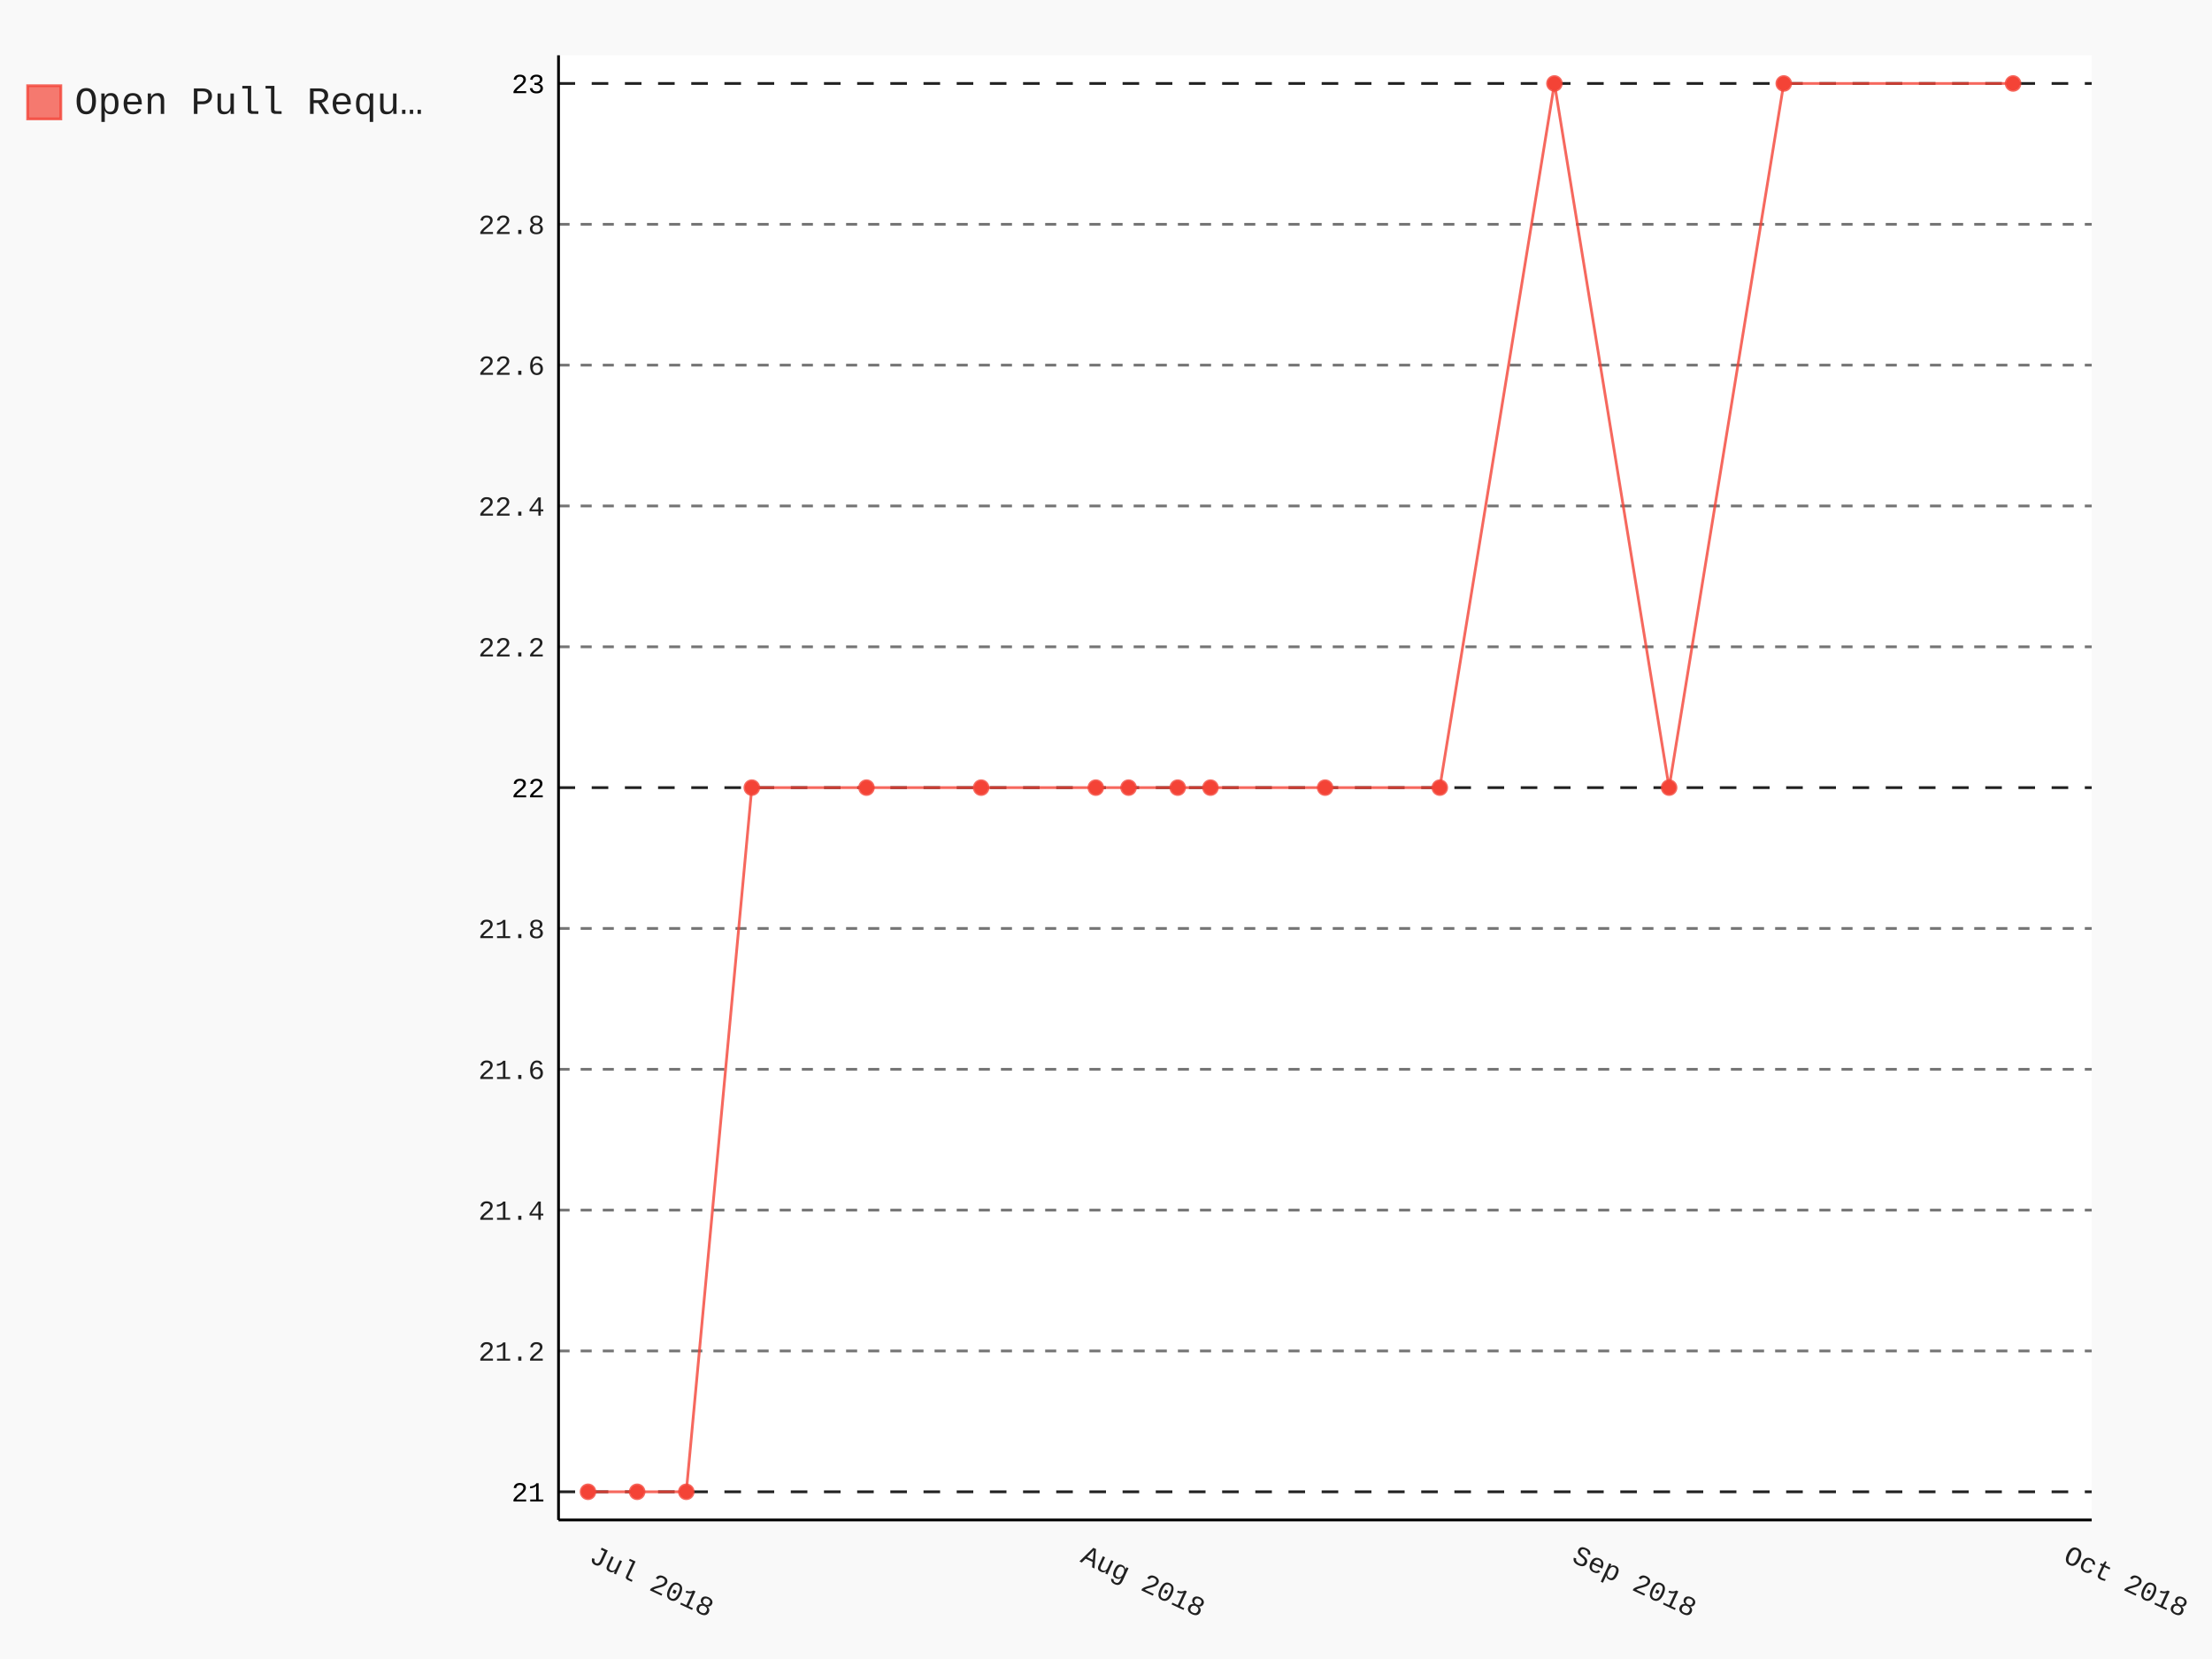
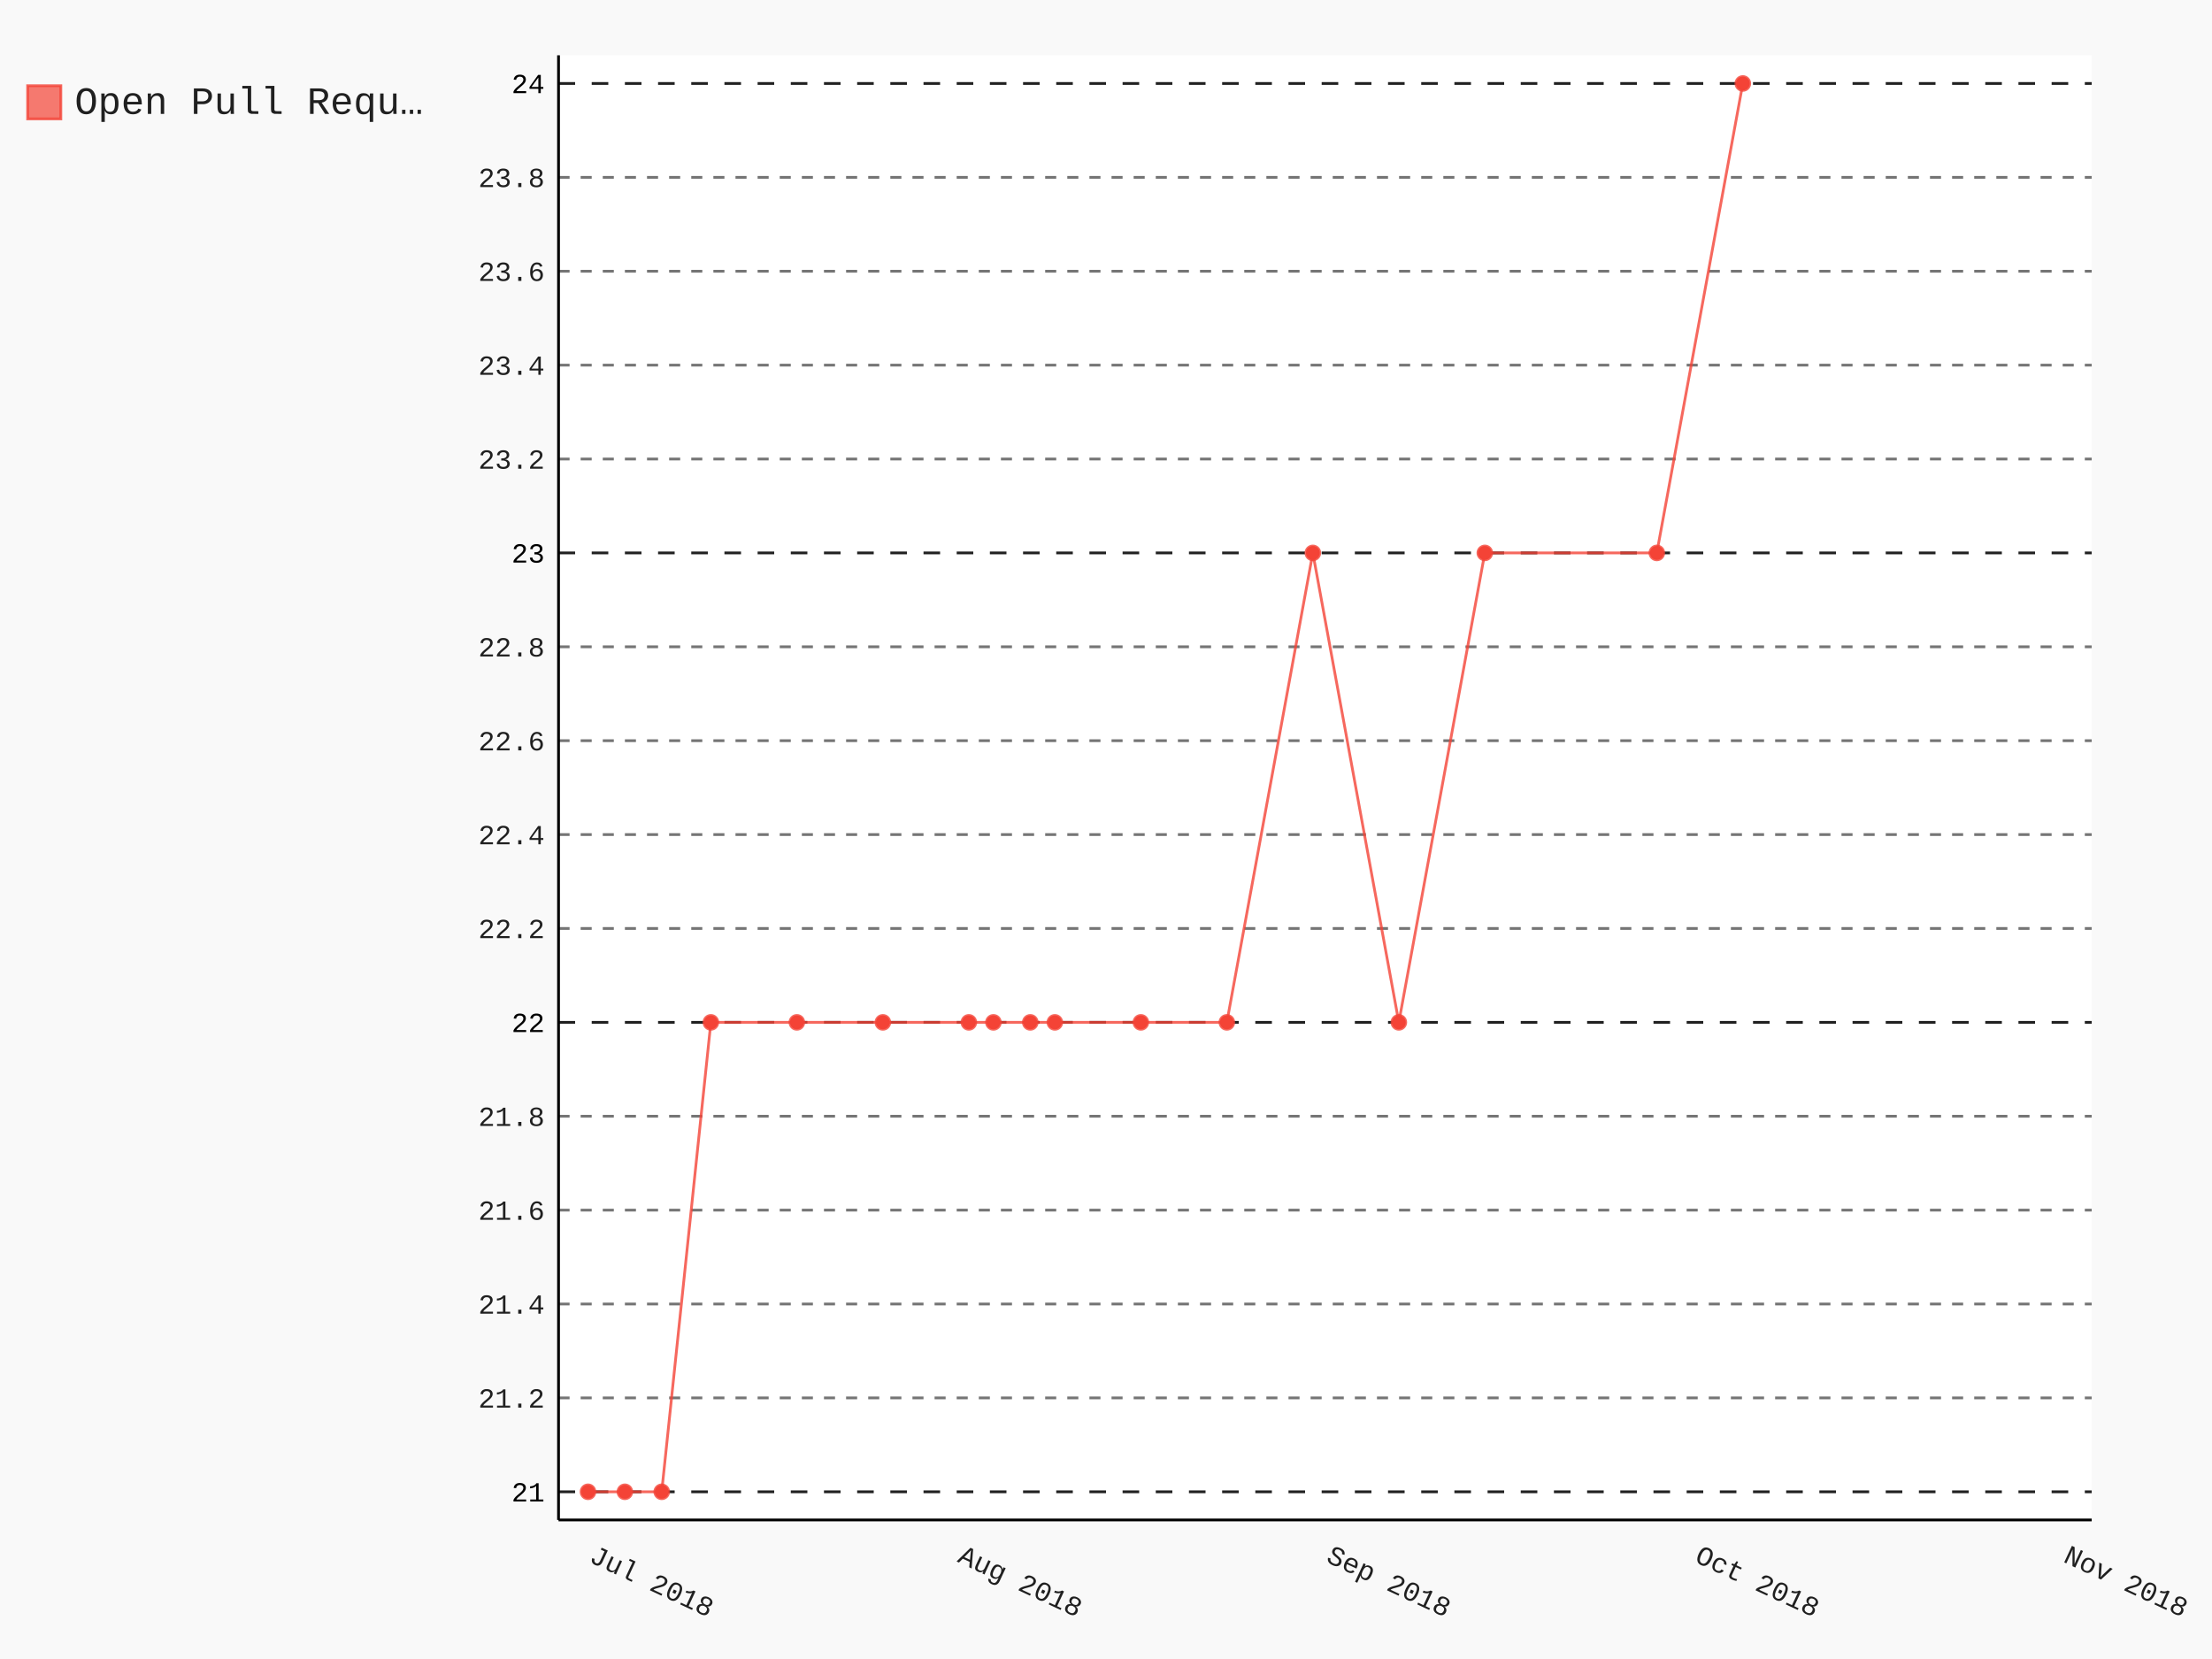
- <svg xmlns="http://www.w3.org/2000/svg" class="pygal-chart" id="chart-71fdad36-9a1a-4b13-a31d-d98294cd1669" viewBox="0 0 800 600">
+ <svg xmlns="http://www.w3.org/2000/svg" class="pygal-chart" id="chart-b11b41e5-b74d-4ec1-b0a0-a7755e3dfc36" viewBox="0 0 800 600">
  <defs>
-     <style type="text/css">#chart-71fdad36-9a1a-4b13-a31d-d98294cd1669{-webkit-user-select:none;-webkit-font-smoothing:antialiased;font-family:Consolas,"Liberation Mono",Menlo,Courier,monospace}#chart-71fdad36-9a1a-4b13-a31d-d98294cd1669 .title{font-family:Consolas,"Liberation Mono",Menlo,Courier,monospace;font-size:16px}#chart-71fdad36-9a1a-4b13-a31d-d98294cd1669 .legends .legend text{font-family:Consolas,"Liberation Mono",Menlo,Courier,monospace;font-size:14px}#chart-71fdad36-9a1a-4b13-a31d-d98294cd1669 .axis text{font-family:Consolas,"Liberation Mono",Menlo,Courier,monospace;font-size:10px}#chart-71fdad36-9a1a-4b13-a31d-d98294cd1669 .axis text.major{font-family:Consolas,"Liberation Mono",Menlo,Courier,monospace;font-size:10px}#chart-71fdad36-9a1a-4b13-a31d-d98294cd1669 .text-overlay text.value{font-family:Consolas,"Liberation Mono",Menlo,Courier,monospace;font-size:16px}#chart-71fdad36-9a1a-4b13-a31d-d98294cd1669 .text-overlay text.label{font-family:Consolas,"Liberation Mono",Menlo,Courier,monospace;font-size:10px}#chart-71fdad36-9a1a-4b13-a31d-d98294cd1669 .tooltip{font-family:Consolas,"Liberation Mono",Menlo,Courier,monospace;font-size:14px}#chart-71fdad36-9a1a-4b13-a31d-d98294cd1669 text.no_data{font-family:Consolas,"Liberation Mono",Menlo,Courier,monospace;font-size:64px}
- #chart-71fdad36-9a1a-4b13-a31d-d98294cd1669{background-color:rgba(249,249,249,1)}#chart-71fdad36-9a1a-4b13-a31d-d98294cd1669 path,#chart-71fdad36-9a1a-4b13-a31d-d98294cd1669 line,#chart-71fdad36-9a1a-4b13-a31d-d98294cd1669 rect,#chart-71fdad36-9a1a-4b13-a31d-d98294cd1669 circle{-webkit-transition:150ms;-moz-transition:150ms;transition:150ms}#chart-71fdad36-9a1a-4b13-a31d-d98294cd1669 .graph &gt; .background{fill:rgba(249,249,249,1)}#chart-71fdad36-9a1a-4b13-a31d-d98294cd1669 .plot &gt; .background{fill:rgba(255,255,255,1)}#chart-71fdad36-9a1a-4b13-a31d-d98294cd1669 .graph{fill:rgba(0,0,0,.87)}#chart-71fdad36-9a1a-4b13-a31d-d98294cd1669 text.no_data{fill:rgba(0,0,0,1)}#chart-71fdad36-9a1a-4b13-a31d-d98294cd1669 .title{fill:rgba(0,0,0,1)}#chart-71fdad36-9a1a-4b13-a31d-d98294cd1669 .legends .legend text{fill:rgba(0,0,0,.87)}#chart-71fdad36-9a1a-4b13-a31d-d98294cd1669 .legends .legend:hover text{fill:rgba(0,0,0,1)}#chart-71fdad36-9a1a-4b13-a31d-d98294cd1669 .axis .line{stroke:rgba(0,0,0,1)}#chart-71fdad36-9a1a-4b13-a31d-d98294cd1669 .axis .guide.line{stroke:rgba(0,0,0,.54)}#chart-71fdad36-9a1a-4b13-a31d-d98294cd1669 .axis .major.line{stroke:rgba(0,0,0,.87)}#chart-71fdad36-9a1a-4b13-a31d-d98294cd1669 .axis text.major{fill:rgba(0,0,0,1)}#chart-71fdad36-9a1a-4b13-a31d-d98294cd1669 .axis.y .guides:hover .guide.line,#chart-71fdad36-9a1a-4b13-a31d-d98294cd1669 .line-graph .axis.x .guides:hover .guide.line,#chart-71fdad36-9a1a-4b13-a31d-d98294cd1669 .stackedline-graph .axis.x .guides:hover .guide.line,#chart-71fdad36-9a1a-4b13-a31d-d98294cd1669 .xy-graph .axis.x .guides:hover .guide.line{stroke:rgba(0,0,0,1)}#chart-71fdad36-9a1a-4b13-a31d-d98294cd1669 .axis .guides:hover text{fill:rgba(0,0,0,1)}#chart-71fdad36-9a1a-4b13-a31d-d98294cd1669 .reactive{fill-opacity:.7;stroke-opacity:.8}#chart-71fdad36-9a1a-4b13-a31d-d98294cd1669 .ci{stroke:rgba(0,0,0,.87)}#chart-71fdad36-9a1a-4b13-a31d-d98294cd1669 .reactive.active,#chart-71fdad36-9a1a-4b13-a31d-d98294cd1669 .active .reactive{fill-opacity:.8;stroke-opacity:.9;stroke-width:4}#chart-71fdad36-9a1a-4b13-a31d-d98294cd1669 .ci .reactive.active{stroke-width:1.5}#chart-71fdad36-9a1a-4b13-a31d-d98294cd1669 .series text{fill:rgba(0,0,0,1)}#chart-71fdad36-9a1a-4b13-a31d-d98294cd1669 .tooltip rect{fill:rgba(255,255,255,1);stroke:rgba(0,0,0,1);-webkit-transition:opacity 150ms;-moz-transition:opacity 150ms;transition:opacity 150ms}#chart-71fdad36-9a1a-4b13-a31d-d98294cd1669 .tooltip .label{fill:rgba(0,0,0,.87)}#chart-71fdad36-9a1a-4b13-a31d-d98294cd1669 .tooltip .label{fill:rgba(0,0,0,.87)}#chart-71fdad36-9a1a-4b13-a31d-d98294cd1669 .tooltip .legend{font-size:.8em;fill:rgba(0,0,0,.54)}#chart-71fdad36-9a1a-4b13-a31d-d98294cd1669 .tooltip .x_label{font-size:.6em;fill:rgba(0,0,0,1)}#chart-71fdad36-9a1a-4b13-a31d-d98294cd1669 .tooltip .xlink{font-size:.5em;text-decoration:underline}#chart-71fdad36-9a1a-4b13-a31d-d98294cd1669 .tooltip .value{font-size:1.5em}#chart-71fdad36-9a1a-4b13-a31d-d98294cd1669 .bound{font-size:.5em}#chart-71fdad36-9a1a-4b13-a31d-d98294cd1669 .max-value{font-size:.75em;fill:rgba(0,0,0,.54)}#chart-71fdad36-9a1a-4b13-a31d-d98294cd1669 .map-element{fill:rgba(255,255,255,1);stroke:rgba(0,0,0,.54) !important}#chart-71fdad36-9a1a-4b13-a31d-d98294cd1669 .map-element .reactive{fill-opacity:inherit;stroke-opacity:inherit}#chart-71fdad36-9a1a-4b13-a31d-d98294cd1669 .color-0,#chart-71fdad36-9a1a-4b13-a31d-d98294cd1669 .color-0 a:visited{stroke:#F44336;fill:#F44336}#chart-71fdad36-9a1a-4b13-a31d-d98294cd1669 .text-overlay .color-0 text{fill:black}
- #chart-71fdad36-9a1a-4b13-a31d-d98294cd1669 text.no_data{text-anchor:middle}#chart-71fdad36-9a1a-4b13-a31d-d98294cd1669 .guide.line{fill:none}#chart-71fdad36-9a1a-4b13-a31d-d98294cd1669 .centered{text-anchor:middle}#chart-71fdad36-9a1a-4b13-a31d-d98294cd1669 .title{text-anchor:middle}#chart-71fdad36-9a1a-4b13-a31d-d98294cd1669 .legends .legend text{fill-opacity:1}#chart-71fdad36-9a1a-4b13-a31d-d98294cd1669 .axis.x text{text-anchor:middle}#chart-71fdad36-9a1a-4b13-a31d-d98294cd1669 .axis.x:not(.web) text[transform]{text-anchor:start}#chart-71fdad36-9a1a-4b13-a31d-d98294cd1669 .axis.x:not(.web) text[transform].backwards{text-anchor:end}#chart-71fdad36-9a1a-4b13-a31d-d98294cd1669 .axis.y text{text-anchor:end}#chart-71fdad36-9a1a-4b13-a31d-d98294cd1669 .axis.y text[transform].backwards{text-anchor:start}#chart-71fdad36-9a1a-4b13-a31d-d98294cd1669 .axis.y2 text{text-anchor:start}#chart-71fdad36-9a1a-4b13-a31d-d98294cd1669 .axis.y2 text[transform].backwards{text-anchor:end}#chart-71fdad36-9a1a-4b13-a31d-d98294cd1669 .axis .guide.line{stroke-dasharray:4,4}#chart-71fdad36-9a1a-4b13-a31d-d98294cd1669 .axis .major.guide.line{stroke-dasharray:6,6}#chart-71fdad36-9a1a-4b13-a31d-d98294cd1669 .horizontal .axis.y .guide.line,#chart-71fdad36-9a1a-4b13-a31d-d98294cd1669 .horizontal .axis.y2 .guide.line,#chart-71fdad36-9a1a-4b13-a31d-d98294cd1669 .vertical .axis.x .guide.line{opacity:0}#chart-71fdad36-9a1a-4b13-a31d-d98294cd1669 .horizontal .axis.always_show .guide.line,#chart-71fdad36-9a1a-4b13-a31d-d98294cd1669 .vertical .axis.always_show .guide.line{opacity:1 !important}#chart-71fdad36-9a1a-4b13-a31d-d98294cd1669 .axis.y .guides:hover .guide.line,#chart-71fdad36-9a1a-4b13-a31d-d98294cd1669 .axis.y2 .guides:hover .guide.line,#chart-71fdad36-9a1a-4b13-a31d-d98294cd1669 .axis.x .guides:hover .guide.line{opacity:1}#chart-71fdad36-9a1a-4b13-a31d-d98294cd1669 .axis .guides:hover text{opacity:1}#chart-71fdad36-9a1a-4b13-a31d-d98294cd1669 .nofill{fill:none}#chart-71fdad36-9a1a-4b13-a31d-d98294cd1669 .subtle-fill{fill-opacity:.2}#chart-71fdad36-9a1a-4b13-a31d-d98294cd1669 .dot{stroke-width:1px;fill-opacity:1}#chart-71fdad36-9a1a-4b13-a31d-d98294cd1669 .dot.active{stroke-width:5px}#chart-71fdad36-9a1a-4b13-a31d-d98294cd1669 .dot.negative{fill:transparent}#chart-71fdad36-9a1a-4b13-a31d-d98294cd1669 text,#chart-71fdad36-9a1a-4b13-a31d-d98294cd1669 tspan{stroke:none !important}#chart-71fdad36-9a1a-4b13-a31d-d98294cd1669 .series text.active{opacity:1}#chart-71fdad36-9a1a-4b13-a31d-d98294cd1669 .tooltip rect{fill-opacity:.95;stroke-width:.5}#chart-71fdad36-9a1a-4b13-a31d-d98294cd1669 .tooltip text{fill-opacity:1}#chart-71fdad36-9a1a-4b13-a31d-d98294cd1669 .showable{visibility:hidden}#chart-71fdad36-9a1a-4b13-a31d-d98294cd1669 .showable.shown{visibility:visible}#chart-71fdad36-9a1a-4b13-a31d-d98294cd1669 .gauge-background{fill:rgba(229,229,229,1);stroke:none}#chart-71fdad36-9a1a-4b13-a31d-d98294cd1669 .bg-lines{stroke:rgba(249,249,249,1);stroke-width:2px}</style>
+     <style type="text/css">#chart-b11b41e5-b74d-4ec1-b0a0-a7755e3dfc36{-webkit-user-select:none;-webkit-font-smoothing:antialiased;font-family:Consolas,"Liberation Mono",Menlo,Courier,monospace}#chart-b11b41e5-b74d-4ec1-b0a0-a7755e3dfc36 .title{font-family:Consolas,"Liberation Mono",Menlo,Courier,monospace;font-size:16px}#chart-b11b41e5-b74d-4ec1-b0a0-a7755e3dfc36 .legends .legend text{font-family:Consolas,"Liberation Mono",Menlo,Courier,monospace;font-size:14px}#chart-b11b41e5-b74d-4ec1-b0a0-a7755e3dfc36 .axis text{font-family:Consolas,"Liberation Mono",Menlo,Courier,monospace;font-size:10px}#chart-b11b41e5-b74d-4ec1-b0a0-a7755e3dfc36 .axis text.major{font-family:Consolas,"Liberation Mono",Menlo,Courier,monospace;font-size:10px}#chart-b11b41e5-b74d-4ec1-b0a0-a7755e3dfc36 .text-overlay text.value{font-family:Consolas,"Liberation Mono",Menlo,Courier,monospace;font-size:16px}#chart-b11b41e5-b74d-4ec1-b0a0-a7755e3dfc36 .text-overlay text.label{font-family:Consolas,"Liberation Mono",Menlo,Courier,monospace;font-size:10px}#chart-b11b41e5-b74d-4ec1-b0a0-a7755e3dfc36 .tooltip{font-family:Consolas,"Liberation Mono",Menlo,Courier,monospace;font-size:14px}#chart-b11b41e5-b74d-4ec1-b0a0-a7755e3dfc36 text.no_data{font-family:Consolas,"Liberation Mono",Menlo,Courier,monospace;font-size:64px}
+ #chart-b11b41e5-b74d-4ec1-b0a0-a7755e3dfc36{background-color:rgba(249,249,249,1)}#chart-b11b41e5-b74d-4ec1-b0a0-a7755e3dfc36 path,#chart-b11b41e5-b74d-4ec1-b0a0-a7755e3dfc36 line,#chart-b11b41e5-b74d-4ec1-b0a0-a7755e3dfc36 rect,#chart-b11b41e5-b74d-4ec1-b0a0-a7755e3dfc36 circle{-webkit-transition:150ms;-moz-transition:150ms;transition:150ms}#chart-b11b41e5-b74d-4ec1-b0a0-a7755e3dfc36 .graph &gt; .background{fill:rgba(249,249,249,1)}#chart-b11b41e5-b74d-4ec1-b0a0-a7755e3dfc36 .plot &gt; .background{fill:rgba(255,255,255,1)}#chart-b11b41e5-b74d-4ec1-b0a0-a7755e3dfc36 .graph{fill:rgba(0,0,0,.87)}#chart-b11b41e5-b74d-4ec1-b0a0-a7755e3dfc36 text.no_data{fill:rgba(0,0,0,1)}#chart-b11b41e5-b74d-4ec1-b0a0-a7755e3dfc36 .title{fill:rgba(0,0,0,1)}#chart-b11b41e5-b74d-4ec1-b0a0-a7755e3dfc36 .legends .legend text{fill:rgba(0,0,0,.87)}#chart-b11b41e5-b74d-4ec1-b0a0-a7755e3dfc36 .legends .legend:hover text{fill:rgba(0,0,0,1)}#chart-b11b41e5-b74d-4ec1-b0a0-a7755e3dfc36 .axis .line{stroke:rgba(0,0,0,1)}#chart-b11b41e5-b74d-4ec1-b0a0-a7755e3dfc36 .axis .guide.line{stroke:rgba(0,0,0,.54)}#chart-b11b41e5-b74d-4ec1-b0a0-a7755e3dfc36 .axis .major.line{stroke:rgba(0,0,0,.87)}#chart-b11b41e5-b74d-4ec1-b0a0-a7755e3dfc36 .axis text.major{fill:rgba(0,0,0,1)}#chart-b11b41e5-b74d-4ec1-b0a0-a7755e3dfc36 .axis.y .guides:hover .guide.line,#chart-b11b41e5-b74d-4ec1-b0a0-a7755e3dfc36 .line-graph .axis.x .guides:hover .guide.line,#chart-b11b41e5-b74d-4ec1-b0a0-a7755e3dfc36 .stackedline-graph .axis.x .guides:hover .guide.line,#chart-b11b41e5-b74d-4ec1-b0a0-a7755e3dfc36 .xy-graph .axis.x .guides:hover .guide.line{stroke:rgba(0,0,0,1)}#chart-b11b41e5-b74d-4ec1-b0a0-a7755e3dfc36 .axis .guides:hover text{fill:rgba(0,0,0,1)}#chart-b11b41e5-b74d-4ec1-b0a0-a7755e3dfc36 .reactive{fill-opacity:.7;stroke-opacity:.8}#chart-b11b41e5-b74d-4ec1-b0a0-a7755e3dfc36 .ci{stroke:rgba(0,0,0,.87)}#chart-b11b41e5-b74d-4ec1-b0a0-a7755e3dfc36 .reactive.active,#chart-b11b41e5-b74d-4ec1-b0a0-a7755e3dfc36 .active .reactive{fill-opacity:.8;stroke-opacity:.9;stroke-width:4}#chart-b11b41e5-b74d-4ec1-b0a0-a7755e3dfc36 .ci .reactive.active{stroke-width:1.5}#chart-b11b41e5-b74d-4ec1-b0a0-a7755e3dfc36 .series text{fill:rgba(0,0,0,1)}#chart-b11b41e5-b74d-4ec1-b0a0-a7755e3dfc36 .tooltip rect{fill:rgba(255,255,255,1);stroke:rgba(0,0,0,1);-webkit-transition:opacity 150ms;-moz-transition:opacity 150ms;transition:opacity 150ms}#chart-b11b41e5-b74d-4ec1-b0a0-a7755e3dfc36 .tooltip .label{fill:rgba(0,0,0,.87)}#chart-b11b41e5-b74d-4ec1-b0a0-a7755e3dfc36 .tooltip .label{fill:rgba(0,0,0,.87)}#chart-b11b41e5-b74d-4ec1-b0a0-a7755e3dfc36 .tooltip .legend{font-size:.8em;fill:rgba(0,0,0,.54)}#chart-b11b41e5-b74d-4ec1-b0a0-a7755e3dfc36 .tooltip .x_label{font-size:.6em;fill:rgba(0,0,0,1)}#chart-b11b41e5-b74d-4ec1-b0a0-a7755e3dfc36 .tooltip .xlink{font-size:.5em;text-decoration:underline}#chart-b11b41e5-b74d-4ec1-b0a0-a7755e3dfc36 .tooltip .value{font-size:1.5em}#chart-b11b41e5-b74d-4ec1-b0a0-a7755e3dfc36 .bound{font-size:.5em}#chart-b11b41e5-b74d-4ec1-b0a0-a7755e3dfc36 .max-value{font-size:.75em;fill:rgba(0,0,0,.54)}#chart-b11b41e5-b74d-4ec1-b0a0-a7755e3dfc36 .map-element{fill:rgba(255,255,255,1);stroke:rgba(0,0,0,.54) !important}#chart-b11b41e5-b74d-4ec1-b0a0-a7755e3dfc36 .map-element .reactive{fill-opacity:inherit;stroke-opacity:inherit}#chart-b11b41e5-b74d-4ec1-b0a0-a7755e3dfc36 .color-0,#chart-b11b41e5-b74d-4ec1-b0a0-a7755e3dfc36 .color-0 a:visited{stroke:#F44336;fill:#F44336}#chart-b11b41e5-b74d-4ec1-b0a0-a7755e3dfc36 .text-overlay .color-0 text{fill:black}
+ #chart-b11b41e5-b74d-4ec1-b0a0-a7755e3dfc36 text.no_data{text-anchor:middle}#chart-b11b41e5-b74d-4ec1-b0a0-a7755e3dfc36 .guide.line{fill:none}#chart-b11b41e5-b74d-4ec1-b0a0-a7755e3dfc36 .centered{text-anchor:middle}#chart-b11b41e5-b74d-4ec1-b0a0-a7755e3dfc36 .title{text-anchor:middle}#chart-b11b41e5-b74d-4ec1-b0a0-a7755e3dfc36 .legends .legend text{fill-opacity:1}#chart-b11b41e5-b74d-4ec1-b0a0-a7755e3dfc36 .axis.x text{text-anchor:middle}#chart-b11b41e5-b74d-4ec1-b0a0-a7755e3dfc36 .axis.x:not(.web) text[transform]{text-anchor:start}#chart-b11b41e5-b74d-4ec1-b0a0-a7755e3dfc36 .axis.x:not(.web) text[transform].backwards{text-anchor:end}#chart-b11b41e5-b74d-4ec1-b0a0-a7755e3dfc36 .axis.y text{text-anchor:end}#chart-b11b41e5-b74d-4ec1-b0a0-a7755e3dfc36 .axis.y text[transform].backwards{text-anchor:start}#chart-b11b41e5-b74d-4ec1-b0a0-a7755e3dfc36 .axis.y2 text{text-anchor:start}#chart-b11b41e5-b74d-4ec1-b0a0-a7755e3dfc36 .axis.y2 text[transform].backwards{text-anchor:end}#chart-b11b41e5-b74d-4ec1-b0a0-a7755e3dfc36 .axis .guide.line{stroke-dasharray:4,4}#chart-b11b41e5-b74d-4ec1-b0a0-a7755e3dfc36 .axis .major.guide.line{stroke-dasharray:6,6}#chart-b11b41e5-b74d-4ec1-b0a0-a7755e3dfc36 .horizontal .axis.y .guide.line,#chart-b11b41e5-b74d-4ec1-b0a0-a7755e3dfc36 .horizontal .axis.y2 .guide.line,#chart-b11b41e5-b74d-4ec1-b0a0-a7755e3dfc36 .vertical .axis.x .guide.line{opacity:0}#chart-b11b41e5-b74d-4ec1-b0a0-a7755e3dfc36 .horizontal .axis.always_show .guide.line,#chart-b11b41e5-b74d-4ec1-b0a0-a7755e3dfc36 .vertical .axis.always_show .guide.line{opacity:1 !important}#chart-b11b41e5-b74d-4ec1-b0a0-a7755e3dfc36 .axis.y .guides:hover .guide.line,#chart-b11b41e5-b74d-4ec1-b0a0-a7755e3dfc36 .axis.y2 .guides:hover .guide.line,#chart-b11b41e5-b74d-4ec1-b0a0-a7755e3dfc36 .axis.x .guides:hover .guide.line{opacity:1}#chart-b11b41e5-b74d-4ec1-b0a0-a7755e3dfc36 .axis .guides:hover text{opacity:1}#chart-b11b41e5-b74d-4ec1-b0a0-a7755e3dfc36 .nofill{fill:none}#chart-b11b41e5-b74d-4ec1-b0a0-a7755e3dfc36 .subtle-fill{fill-opacity:.2}#chart-b11b41e5-b74d-4ec1-b0a0-a7755e3dfc36 .dot{stroke-width:1px;fill-opacity:1}#chart-b11b41e5-b74d-4ec1-b0a0-a7755e3dfc36 .dot.active{stroke-width:5px}#chart-b11b41e5-b74d-4ec1-b0a0-a7755e3dfc36 .dot.negative{fill:transparent}#chart-b11b41e5-b74d-4ec1-b0a0-a7755e3dfc36 text,#chart-b11b41e5-b74d-4ec1-b0a0-a7755e3dfc36 tspan{stroke:none !important}#chart-b11b41e5-b74d-4ec1-b0a0-a7755e3dfc36 .series text.active{opacity:1}#chart-b11b41e5-b74d-4ec1-b0a0-a7755e3dfc36 .tooltip rect{fill-opacity:.95;stroke-width:.5}#chart-b11b41e5-b74d-4ec1-b0a0-a7755e3dfc36 .tooltip text{fill-opacity:1}#chart-b11b41e5-b74d-4ec1-b0a0-a7755e3dfc36 .showable{visibility:hidden}#chart-b11b41e5-b74d-4ec1-b0a0-a7755e3dfc36 .showable.shown{visibility:visible}#chart-b11b41e5-b74d-4ec1-b0a0-a7755e3dfc36 .gauge-background{fill:rgba(229,229,229,1);stroke:none}#chart-b11b41e5-b74d-4ec1-b0a0-a7755e3dfc36 .bg-lines{stroke:rgba(249,249,249,1);stroke-width:2px}</style>
  </defs>
  <g class="graph datetimeline-graph vertical">
    <rect class="background" height="600" width="800" x="0" y="0" />
    <g class="plot" transform="translate(202, 20)">
      <rect class="background" height="529.714" width="554.497" x="0" y="0" />
      <g class="axis y always_show">
        <path class="line" d="M0 529.714 h554.497" />
        <g class="guides">
          <path class="major guide line" d="M0 519.528 h554.497" />
          <text class="major" x="-5" y="523.028">21</text>
        </g>
        <g class="guides">
-           <path class="guide line" d="M0 468.593 h554.497" />
-           <text class="" x="-5" y="472.093">21.2</text>
+           <path class="guide line" d="M0 485.571 h554.497" />
+           <text class="" x="-5" y="489.071">21.2</text>
+         </g>
+         <g class="guides">
+           <path class="guide line" d="M0 451.615 h554.497" />
+           <text class="" x="-5" y="455.115">21.4</text>
        </g>
        <g class="guides">
          <path class="guide line" d="M0 417.659 h554.497" />
-           <text class="" x="-5" y="421.159">21.4</text>
+           <text class="" x="-5" y="421.159">21.6</text>
        </g>
        <g class="guides">
-           <path class="guide line" d="M0 366.725 h554.497" />
-           <text class="" x="-5" y="370.225">21.6</text>
+           <path class="guide line" d="M0 383.703 h554.497" />
+           <text class="" x="-5" y="387.203">21.8</text>
+         </g>
+         <g class="guides">
+           <path class="major guide line" d="M0 349.747 h554.497" />
+           <text class="major" x="-5" y="353.247">22</text>
        </g>
        <g class="guides">
          <path class="guide line" d="M0 315.791 h554.497" />
-           <text class="" x="-5" y="319.291">21.8</text>
+           <text class="" x="-5" y="319.291">22.2</text>
        </g>
        <g class="guides">
-           <path class="major guide line" d="M0 264.857 h554.497" />
-           <text class="major" x="-5" y="268.357">22</text>
+           <path class="guide line" d="M0 281.835 h554.497" />
+           <text class="" x="-5" y="285.335">22.4</text>
+         </g>
+         <g class="guides">
+           <path class="guide line" d="M0 247.879 h554.497" />
+           <text class="" x="-5" y="251.379">22.6</text>
        </g>
        <g class="guides">
          <path class="guide line" d="M0 213.923 h554.497" />
-           <text class="" x="-5" y="217.423">22.2</text>
+           <text class="" x="-5" y="217.423">22.8</text>
        </g>
        <g class="guides">
-           <path class="guide line" d="M0 162.989 h554.497" />
-           <text class="" x="-5" y="166.489">22.4</text>
+           <path class="major guide line" d="M0 179.967 h554.497" />
+           <text class="major" x="-5" y="183.467">23</text>
+         </g>
+         <g class="guides">
+           <path class="guide line" d="M0 146.011 h554.497" />
+           <text class="" x="-5" y="149.511">23.2</text>
        </g>
        <g class="guides">
          <path class="guide line" d="M0 112.055 h554.497" />
-           <text class="" x="-5" y="115.555">22.6</text>
+           <text class="" x="-5" y="115.555">23.4</text>
        </g>
        <g class="guides">
-           <path class="guide line" d="M0 61.121 h554.497" />
-           <text class="" x="-5" y="64.621">22.8</text>
+           <path class="guide line" d="M0 78.099 h554.497" />
+           <text class="" x="-5" y="81.599">23.6</text>
+         </g>
+         <g class="guides">
+           <path class="guide line" d="M0 44.143 h554.497" />
+           <text class="" x="-5" y="47.643">23.8</text>
        </g>
        <g class="guides">
          <path class="major guide line" d="M0 10.187 h554.497" />
-           <text class="major" x="-5" y="13.687">23</text>
+           <text class="major" x="-5" y="13.687">24</text>
        </g>
      </g>
      <g class="axis x">
        <path class="line" d="M0 0 v529.714" />
        <g class="guides">
          <path class="guide line" d="M10.663 0 v529.714" />
          <text class="" transform="rotate(25 10.66341 544.7143)" x="10.663" y="544.714">Jul 2018</text>
        </g>
        <g class="guides">
-           <path class="guide line" d="M188.387 0 v529.714" />
-           <text class="" transform="rotate(25 188.3869 544.7143)" x="188.387" y="544.714">Aug 2018</text>
+           <path class="guide line" d="M143.956 0 v529.714" />
+           <text class="" transform="rotate(25 143.956 544.7143)" x="143.956" y="544.714">Aug 2018</text>
        </g>
        <g class="guides">
-           <path class="guide line" d="M366.11 0 v529.714" />
-           <text class="" transform="rotate(25 366.1103 544.7143)" x="366.11" y="544.714">Sep 2018</text>
+           <path class="guide line" d="M277.249 0 v529.714" />
+           <text class="" transform="rotate(25 277.2486 544.7143)" x="277.249" y="544.714">Sep 2018</text>
+         </g>
+         <g class="guides">
+           <path class="guide line" d="M410.541 0 v529.714" />
+           <text class="" transform="rotate(25 410.5412 544.7143)" x="410.541" y="544.714">Oct 2018</text>
        </g>
        <g class="guides">
          <path class="guide line" d="M543.834 0 v529.714" />
-           <text class="" transform="rotate(25 543.8338 544.7143)" x="543.834" y="544.714">Oct 2018</text>
+           <text class="" transform="rotate(25 543.8338 544.7143)" x="543.834" y="544.714">Nov 2018</text>
        </g>
      </g>
      <g class="series serie-0 color-0">
-         <path class="line reactive nofill" d="M10.663 519.528 L28.436 519.528 46.208 519.528 69.905 264.857 111.373 264.857 152.842 264.857 194.311 264.857 206.159 264.857 223.932 264.857 235.78 264.857 277.249 264.857 318.717 264.857 360.186 10.187 401.655 264.857 443.124 10.187 526.061 10.187" />
+         <path class="line reactive nofill" d="M10.663 519.528 L23.993 519.528 37.322 519.528 55.094 349.747 86.196 349.747 117.297 349.747 148.399 349.747 157.285 349.747 170.615 349.747 179.501 349.747 210.602 349.747 241.704 349.747 272.806 179.967 303.907 349.747 335.009 179.967 397.212 179.967 428.314 10.187" />
      </g>
    </g>
    <g class="titles" />
    <g class="plot overlay" transform="translate(202, 20)">
      <g class="series serie-0 color-0">
        <g class="dots">
          <circle class="dot reactive tooltip-trigger" cx="10.663" cy="519.528" r="2.5" />
        </g>
        <g class="dots">
-           <circle class="dot reactive tooltip-trigger" cx="28.436" cy="519.528" r="2.5" />
+           <circle class="dot reactive tooltip-trigger" cx="23.993" cy="519.528" r="2.5" />
        </g>
        <g class="dots">
-           <circle class="dot reactive tooltip-trigger" cx="46.208" cy="519.528" r="2.5" />
+           <circle class="dot reactive tooltip-trigger" cx="37.322" cy="519.528" r="2.5" />
        </g>
        <g class="dots">
-           <circle class="dot reactive tooltip-trigger" cx="69.905" cy="264.857" r="2.5" />
+           <circle class="dot reactive tooltip-trigger" cx="55.094" cy="349.747" r="2.5" />
        </g>
        <g class="dots">
-           <circle class="dot reactive tooltip-trigger" cx="111.373" cy="264.857" r="2.5" />
+           <circle class="dot reactive tooltip-trigger" cx="86.196" cy="349.747" r="2.5" />
        </g>
        <g class="dots">
-           <circle class="dot reactive tooltip-trigger" cx="152.842" cy="264.857" r="2.5" />
+           <circle class="dot reactive tooltip-trigger" cx="117.297" cy="349.747" r="2.5" />
        </g>
        <g class="dots">
-           <circle class="dot reactive tooltip-trigger" cx="194.311" cy="264.857" r="2.5" />
+           <circle class="dot reactive tooltip-trigger" cx="148.399" cy="349.747" r="2.5" />
        </g>
        <g class="dots">
-           <circle class="dot reactive tooltip-trigger" cx="206.159" cy="264.857" r="2.5" />
+           <circle class="dot reactive tooltip-trigger" cx="157.285" cy="349.747" r="2.5" />
        </g>
        <g class="dots">
-           <circle class="dot reactive tooltip-trigger" cx="223.932" cy="264.857" r="2.5" />
+           <circle class="dot reactive tooltip-trigger" cx="170.615" cy="349.747" r="2.5" />
        </g>
        <g class="dots">
-           <circle class="dot reactive tooltip-trigger" cx="235.78" cy="264.857" r="2.5" />
+           <circle class="dot reactive tooltip-trigger" cx="179.501" cy="349.747" r="2.5" />
        </g>
        <g class="dots">
-           <circle class="dot reactive tooltip-trigger" cx="277.249" cy="264.857" r="2.5" />
+           <circle class="dot reactive tooltip-trigger" cx="210.602" cy="349.747" r="2.5" />
        </g>
        <g class="dots">
-           <circle class="dot reactive tooltip-trigger" cx="318.717" cy="264.857" r="2.5" />
+           <circle class="dot reactive tooltip-trigger" cx="241.704" cy="349.747" r="2.5" />
        </g>
        <g class="dots">
-           <circle class="dot reactive tooltip-trigger" cx="360.186" cy="10.187" r="2.5" />
+           <circle class="dot reactive tooltip-trigger" cx="272.806" cy="179.967" r="2.5" />
        </g>
        <g class="dots">
-           <circle class="dot reactive tooltip-trigger" cx="401.655" cy="264.857" r="2.5" />
+           <circle class="dot reactive tooltip-trigger" cx="303.907" cy="349.747" r="2.5" />
        </g>
        <g class="dots">
-           <circle class="dot reactive tooltip-trigger" cx="443.124" cy="10.187" r="2.5" />
+           <circle class="dot reactive tooltip-trigger" cx="335.009" cy="179.967" r="2.5" />
        </g>
        <g class="dots">
-           <circle class="dot reactive tooltip-trigger" cx="526.061" cy="10.187" r="2.5" />
+           <circle class="dot reactive tooltip-trigger" cx="397.212" cy="179.967" r="2.5" />
+         </g>
+         <g class="dots">
+           <circle class="dot reactive tooltip-trigger" cx="428.314" cy="10.187" r="2.5" />
        </g>
      </g>
    </g>
    <g class="plot text-overlay" transform="translate(202, 20)">
      <g class="series serie-0 color-0" />
    </g>
    <g class="plot tooltip-overlay" transform="translate(202, 20)">
      <g class="tooltip" style="opacity: 0" transform="translate(0 0)">
        <rect class="tooltip-box" height="0" rx="0" ry="0" width="0" />
        <g class="text" />
      </g>
    </g>
    <g class="legends" transform="translate(10, 30)">
      <g class="legend reactive activate-serie" id="activate-serie-0">
        <rect class="color-0 reactive" height="12" width="12" x="0.0" y="1.0" />
        <text x="17.0" y="11.2">Open Pull Requ…</text>
      </g>
    </g>
    <g class="legends" transform="translate(766, 30)" />
  </g>
</svg>
